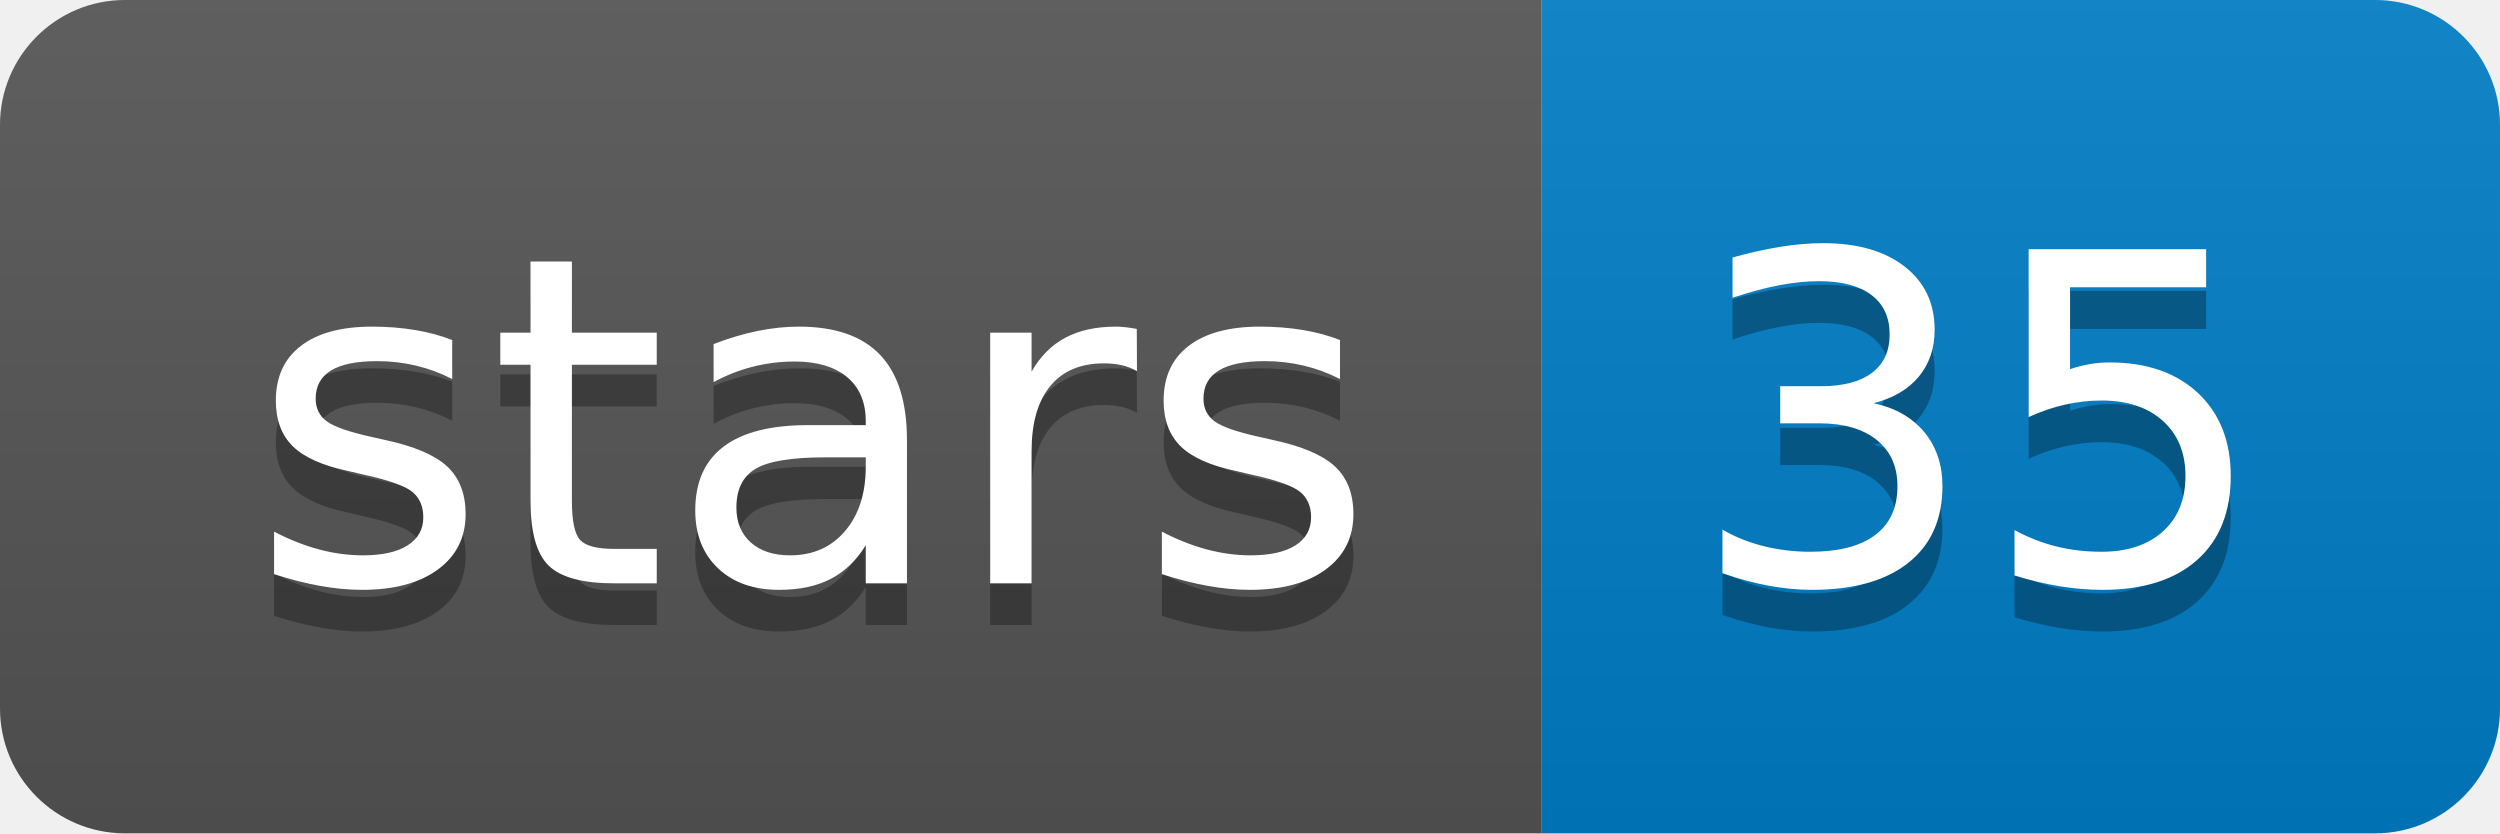
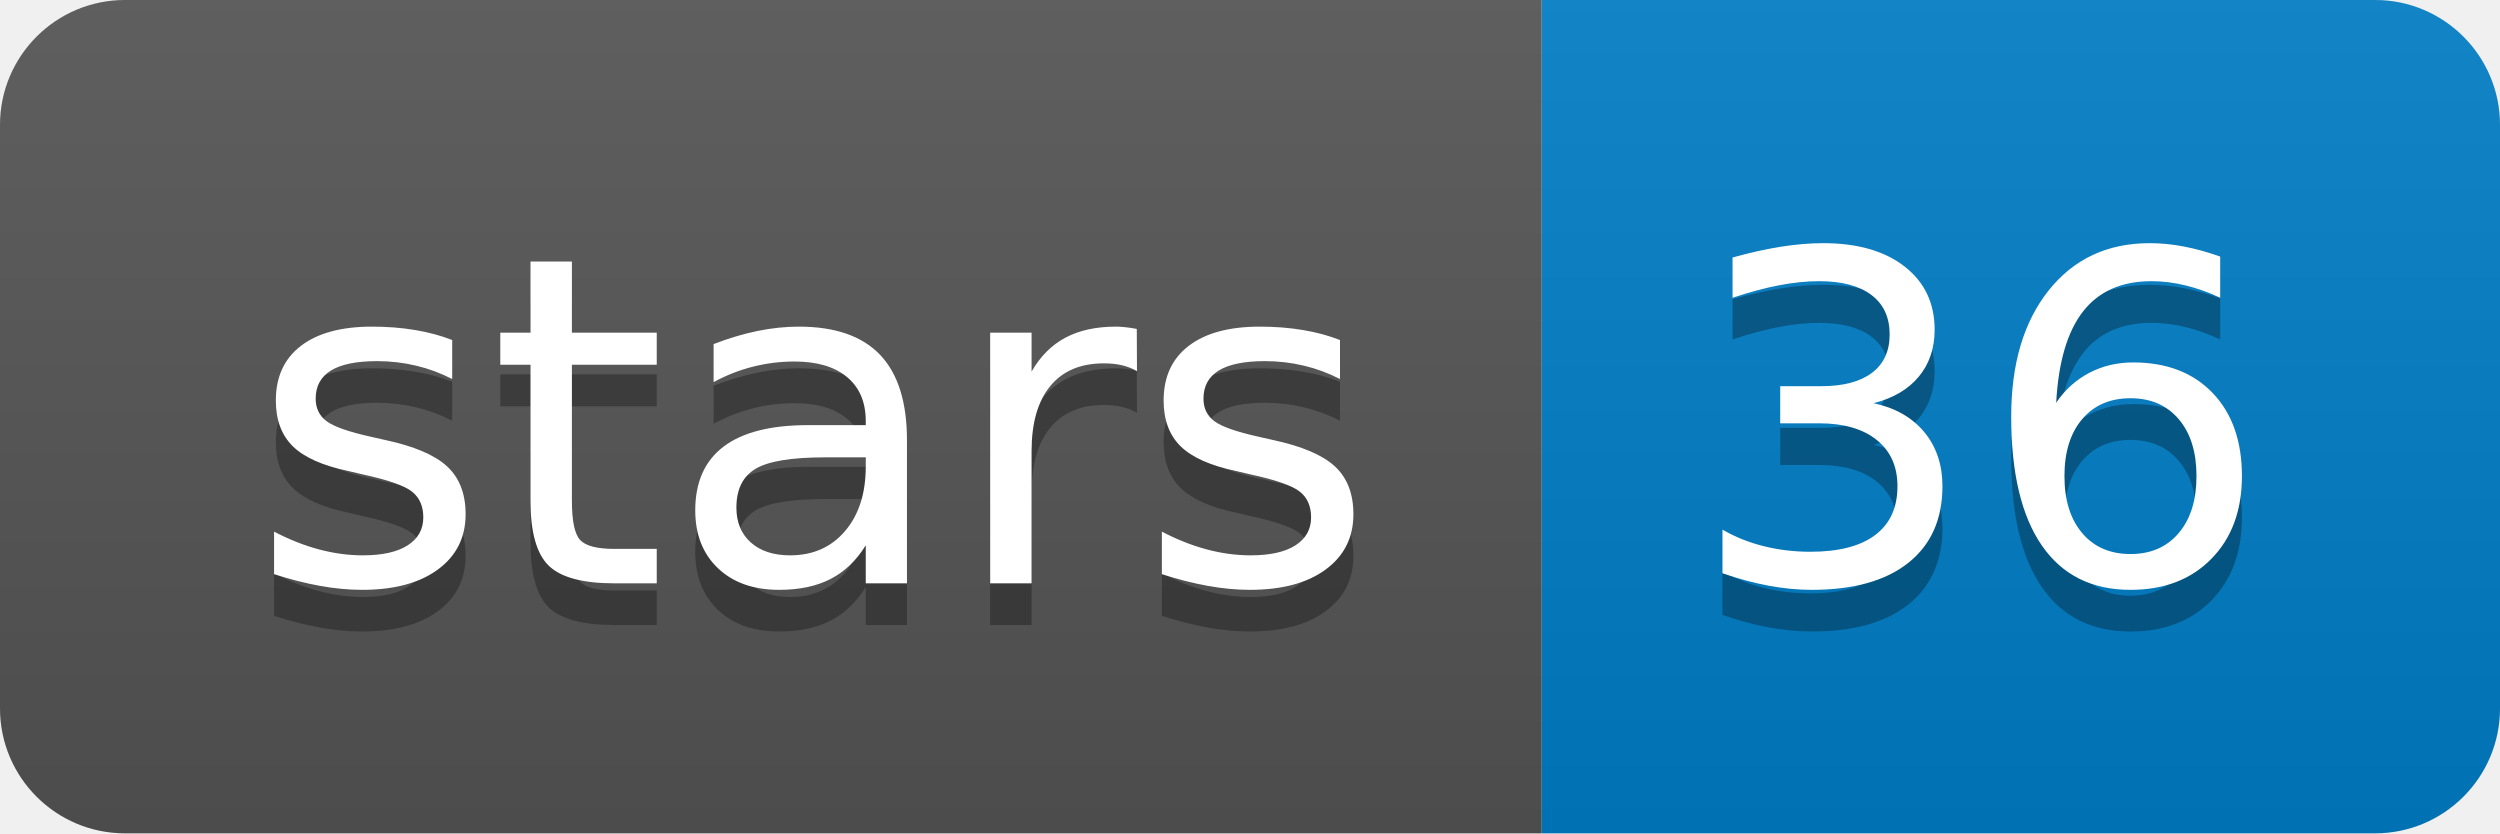
<svg xmlns="http://www.w3.org/2000/svg" xmlns:xlink="http://www.w3.org/1999/xlink" width="60" height="20">
  <linearGradient id="b" x2="0" y2="100%">
    <stop offset="0" stop-color="#bbb" stop-opacity=".1" />
    <stop offset="1" stop-opacity=".1" />
  </linearGradient>
  <clipPath id="a">
    <rect width="60" height="20" rx="3" fill="#fff" />
  </clipPath>
  <g clip-path="url(#a)">
    <path fill="#555" d="M0 0h37v20H0z" />
    <path fill="#007ec6" d="M37 0h23v20H37z" />
    <path fill="url(#b)" d="M0 0h60v20H0z" />
  </g>
  <g fill="#fff" text-anchor="middle" font-family="DejaVu Sans,Verdana,Geneva,sans-serif" font-size="110">
    <text x="195" y="150" fill="#010101" fill-opacity=".3" transform="scale(.1)" textLength="270">stars</text>
    <text x="195" y="140" transform="scale(.1)" textLength="270">stars</text>
-     <text x="475" y="150" fill="#010101" fill-opacity=".3" transform="scale(.1)" textLength="130">35</text>
-     <text x="475" y="140" transform="scale(.1)" textLength="130">35</text>
+     <text x="475" y="150" fill="#010101" fill-opacity=".3" transform="scale(.1)" textLength="130">36</text>
+     <text x="475" y="140" transform="scale(.1)" textLength="130">36</text>
  </g>
  <a target="_blank" xlink:href="https://github.com/bcgsc/LINKS">
    <path fill="rgba(0,0,0,0)" d="M0 0h37v20H0z" />
  </a>
  <a target="_blank" xlink:href="https://github.com/bcgsc/LINKS/stargazers">
    <path fill="rgba(0,0,0,0)" d="M37 0h23v20H37z" />
  </a>
</svg>
